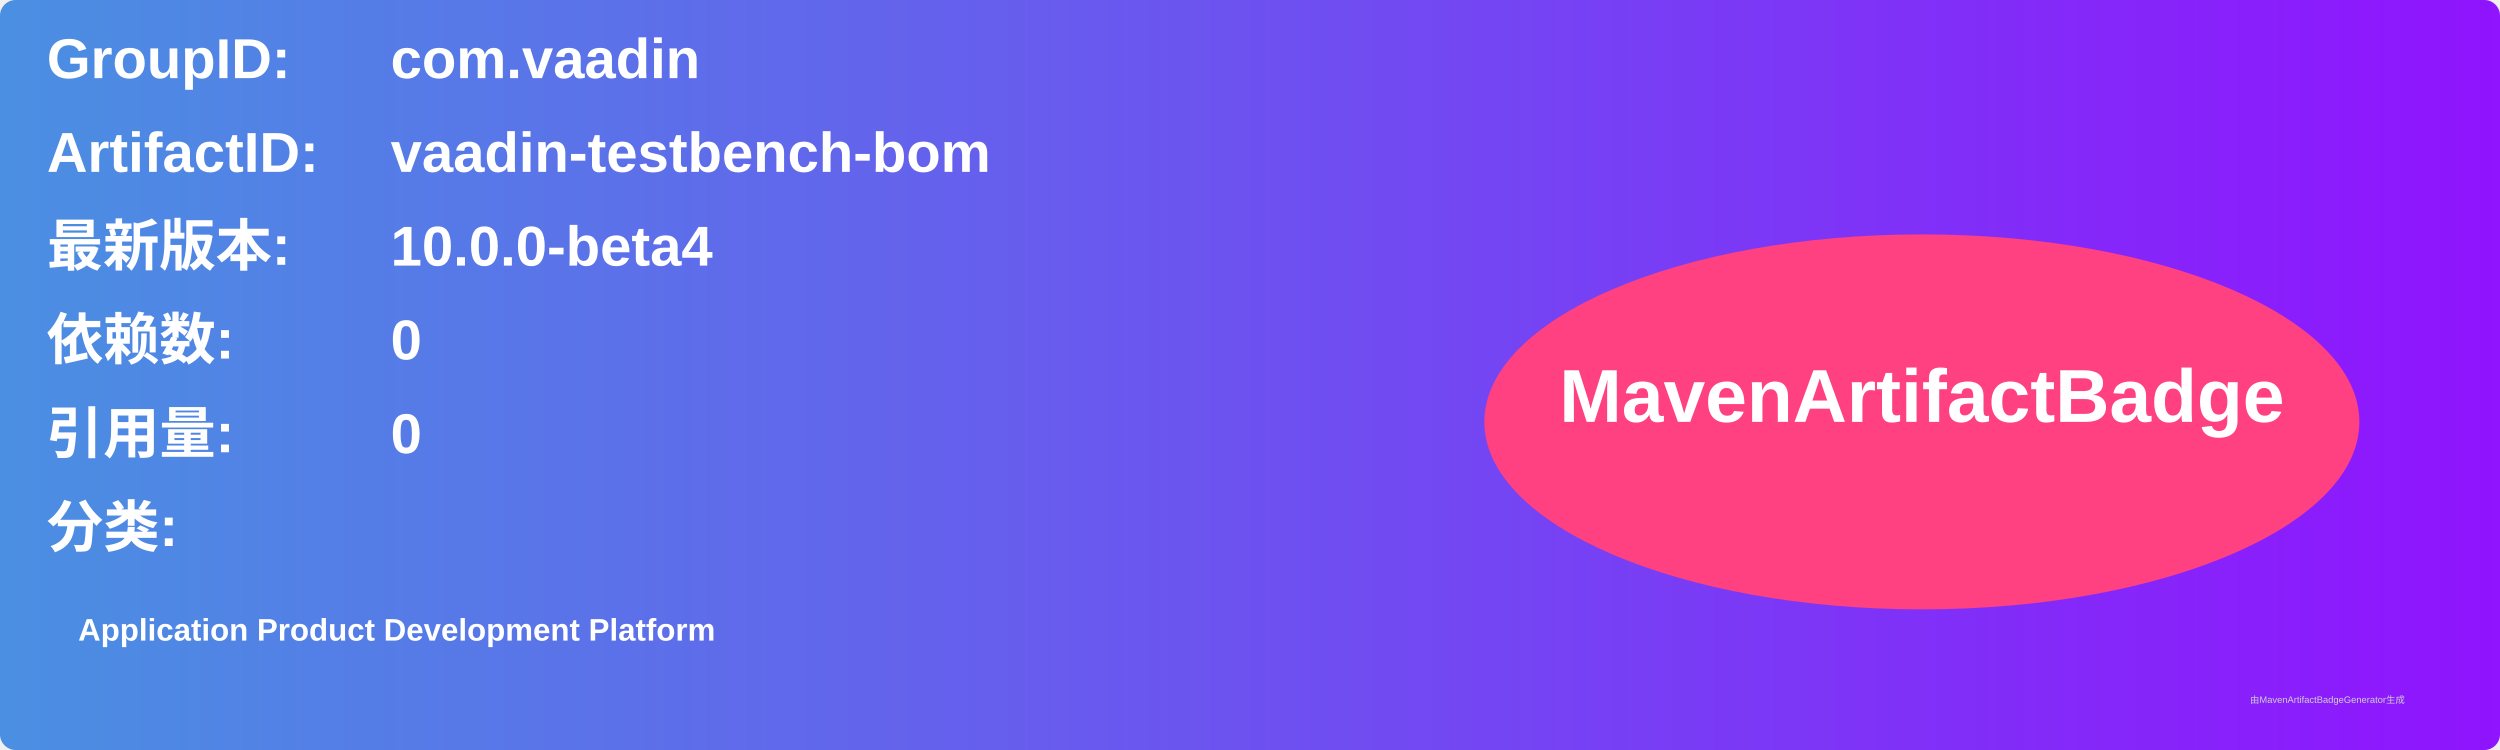
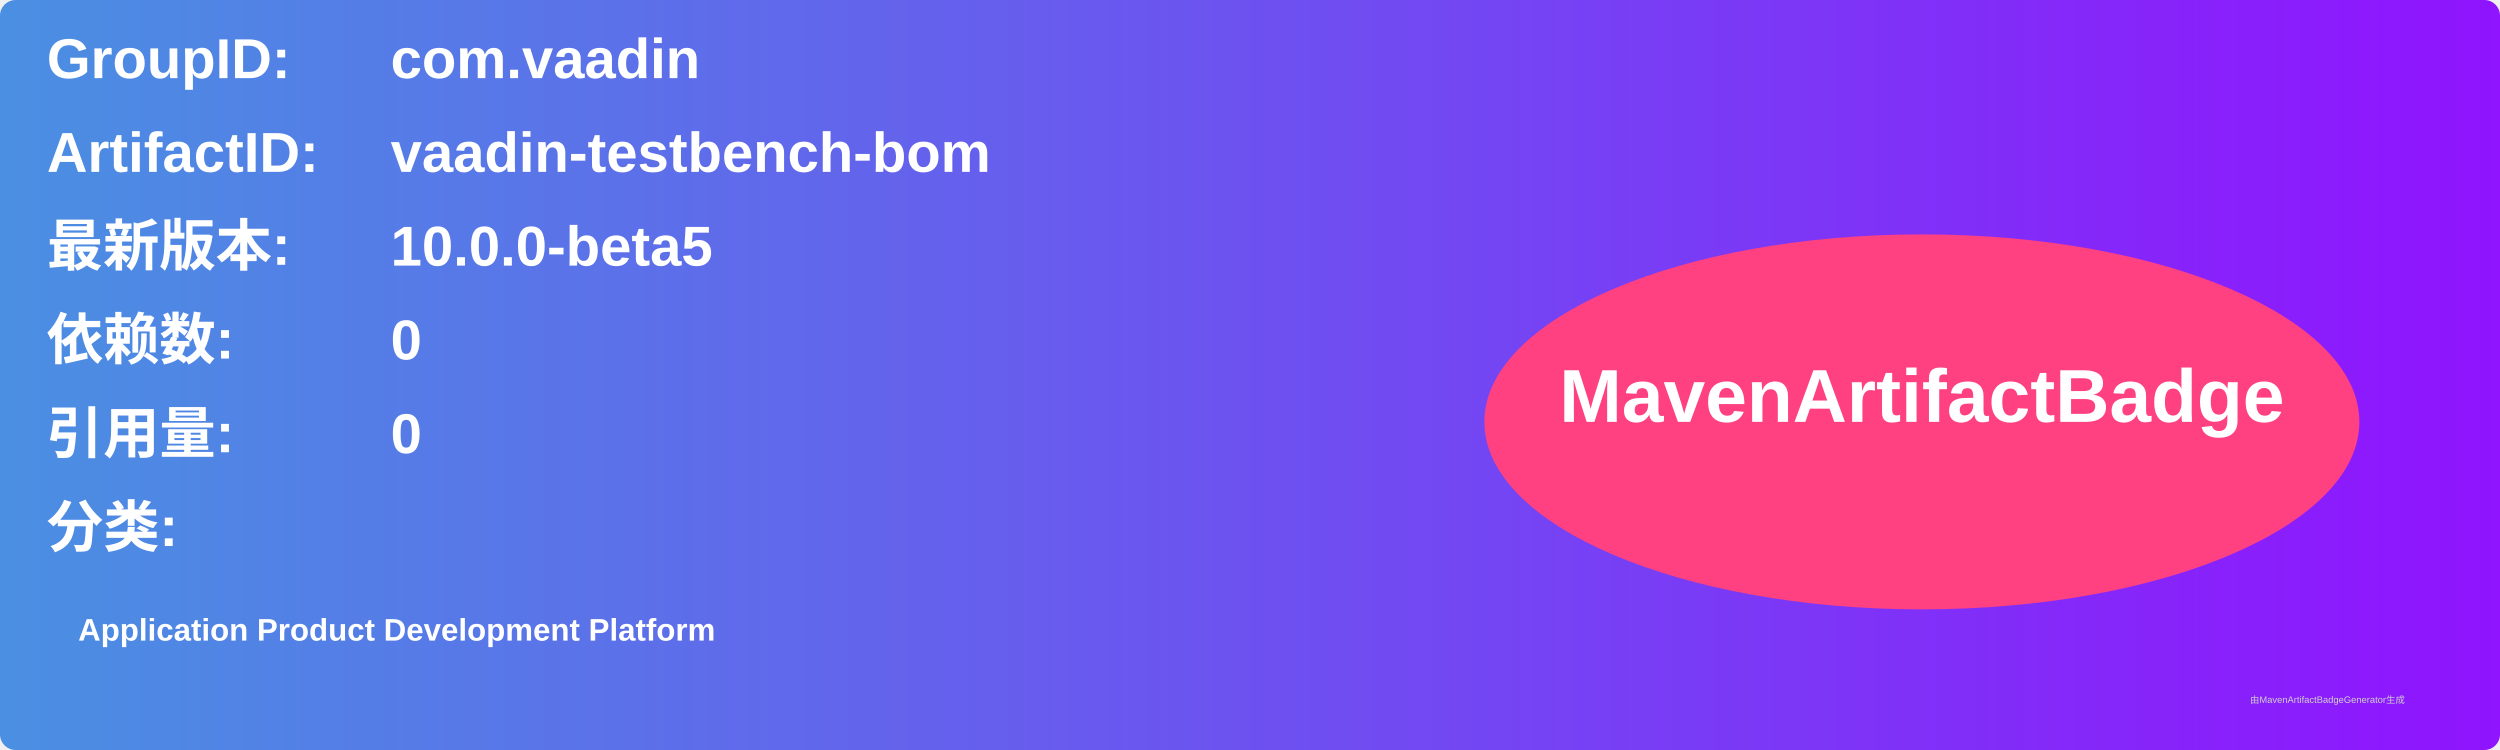
<svg xmlns="http://www.w3.org/2000/svg" width="800" height="240" viewBox="0 0 800 240">
  <linearGradient id="grad" x1="0%" y1="0%" x2="100%" y2="0%">
    <stop offset="0%" stop-color="#4a90e2" />
    <stop offset="100%" stop-color="#9013fe" />
  </linearGradient>
  <rect width="100%" height="100%" rx="5" ry="5" fill="url(#grad)" />
  <g transform="translate(15, 15)">
    <text x="0" y="10" font-family="Arial" font-size="18" fill="white" font-weight="bold" width="260">GroupID:</text>
    <text x="110" y="10" font-family="Arial" font-size="18" fill="white" font-weight="bold" width="460">com.vaadin</text>
    <text x="0" y="40" font-family="Arial" font-size="18" fill="white" font-weight="bold" width="260">ArtifactID:</text>
    <text x="110" y="40" font-family="Arial" font-size="18" fill="white" font-weight="bold" width="460">vaadin-testbench-bom</text>
    <text x="0" y="70" font-family="Arial" font-size="18" fill="white" font-weight="bold">最新版本:</text>
    <text x="110" y="70" font-family="Arial" font-size="18" fill="white" font-weight="bold">
-       <tspan font-weight="bold">10.0.0-beta4</tspan>
+       <tspan font-weight="bold">10.0.0-beta5</tspan>
    </text>
    <text x="0" y="100" font-family="Arial" font-size="18" fill="white" font-weight="bold">依赖数: </text>
    <text x="110" y="100" font-family="Arial" font-size="18" fill="white">
      <tspan font-weight="bold">0</tspan>
    </text>
    <text x="0" y="130" font-family="Arial" font-size="18" fill="white" font-weight="bold">引用量: </text>
    <text x="110" y="130" font-family="Arial" font-size="18" fill="white">
      <tspan font-weight="bold">0</tspan>
    </text>
    <text x="0" y="160" font-family="Arial" font-size="18" fill="white" font-weight="bold">分类:</text>
    <text x="10" y="190" font-family="Arial" font-size="10" fill="white">
      <tspan font-weight="bold">Application Product Development Platform</tspan>
    </text>
    <ellipse cx="600" cy="120" rx="140" ry="60" fill="#ff4081" />
    <text x="600" y="120" text-anchor="middle" font-family="Arial" font-size="24" fill="white" font-weight="bold">MavenArtifactBadge</text>
  </g>
  <text x="720" y="225" font-family="Arial" font-size="3" fill="#d0d0d0">由MavenArtifactBadgeGenerator生成</text>
</svg>
